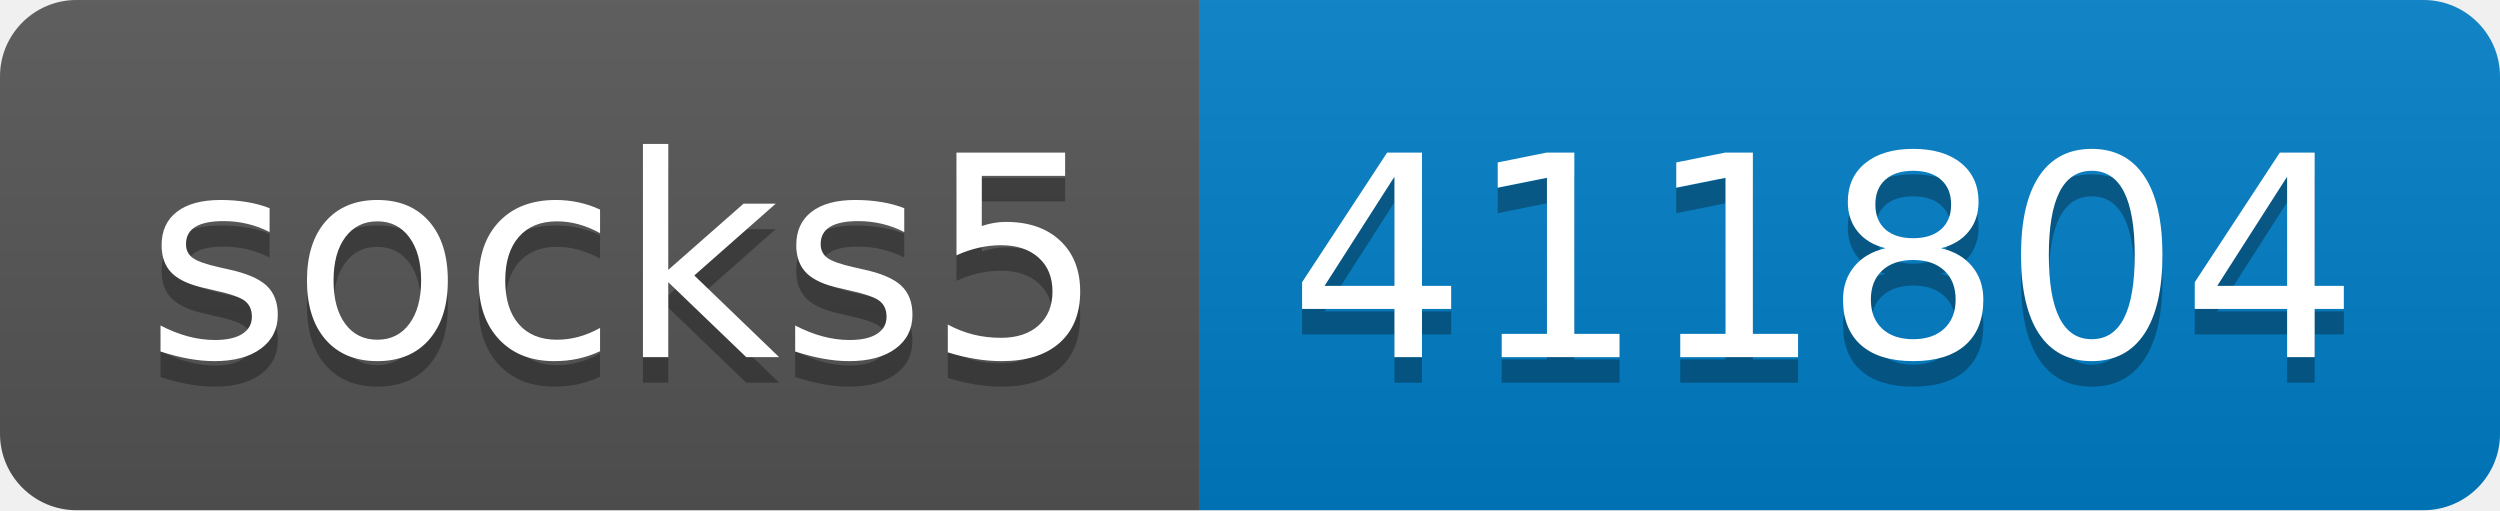
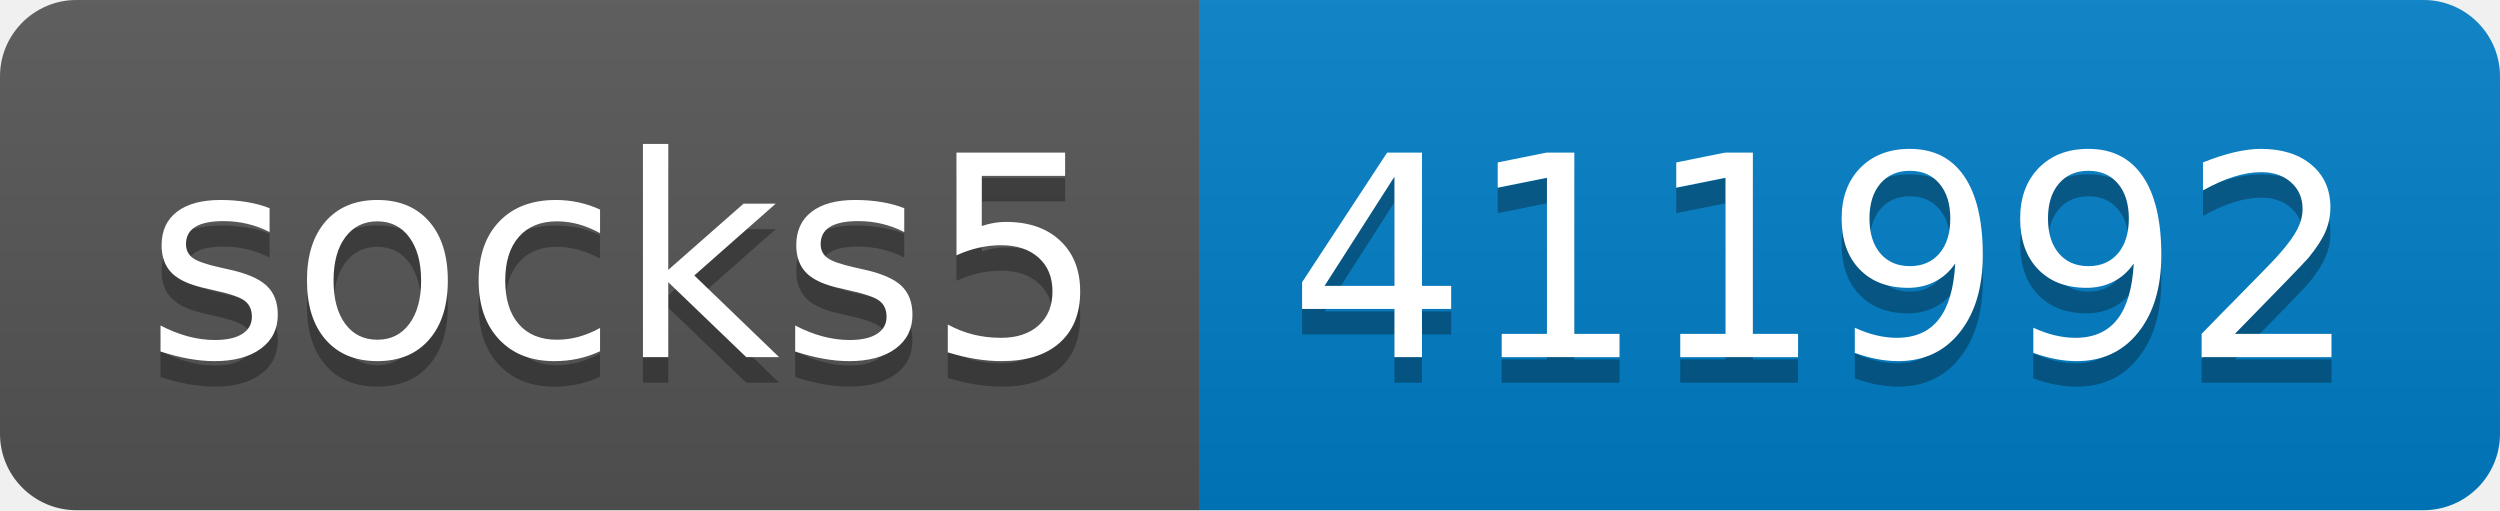
- <svg xmlns="http://www.w3.org/2000/svg" width="98" height="20" role="img" aria-label="socks5: 411804">
+ <svg xmlns="http://www.w3.org/2000/svg" width="98" height="20" role="img" aria-label="socks5: 411992">
  <linearGradient id="s" x2="0" y2="100%">
    <stop offset="0" stop-color="#bbb" stop-opacity=".1" />
    <stop offset="1" stop-opacity=".1" />
  </linearGradient>
  <clipPath id="r">
    <rect width="98" height="20" rx="3" fill="#fff" />
  </clipPath>
  <g clip-path="url(#r)">
    <rect width="47" height="20" fill="#555" />
    <rect x="47" width="51" height="20" fill="#007ec6" />
    <rect width="98" height="20" fill="url(#s)" />
  </g>
  <g fill="#fff" text-anchor="middle" font-family="Verdana,Geneva,DejaVu Sans,sans-serif" text-rendering="geometricPrecision" font-size="110">
    <text aria-hidden="true" x="245" y="150" fill="#010101" fill-opacity=".3" transform="scale(.1)" textLength="370">socks5</text>
    <text x="245" y="140" transform="scale(.1)" fill="#fff" textLength="370">socks5</text>
-     <text aria-hidden="true" x="715" y="150" fill="#010101" fill-opacity=".3" transform="scale(.1)" textLength="410">411804</text>
-     <text x="715" y="140" transform="scale(.1)" fill="#fff" textLength="410">411804</text>
+     <text aria-hidden="true" x="715" y="150" fill="#010101" fill-opacity=".3" transform="scale(.1)" textLength="410">411992</text>
+     <text x="715" y="140" transform="scale(.1)" fill="#fff" textLength="410">411992</text>
  </g>
</svg>
